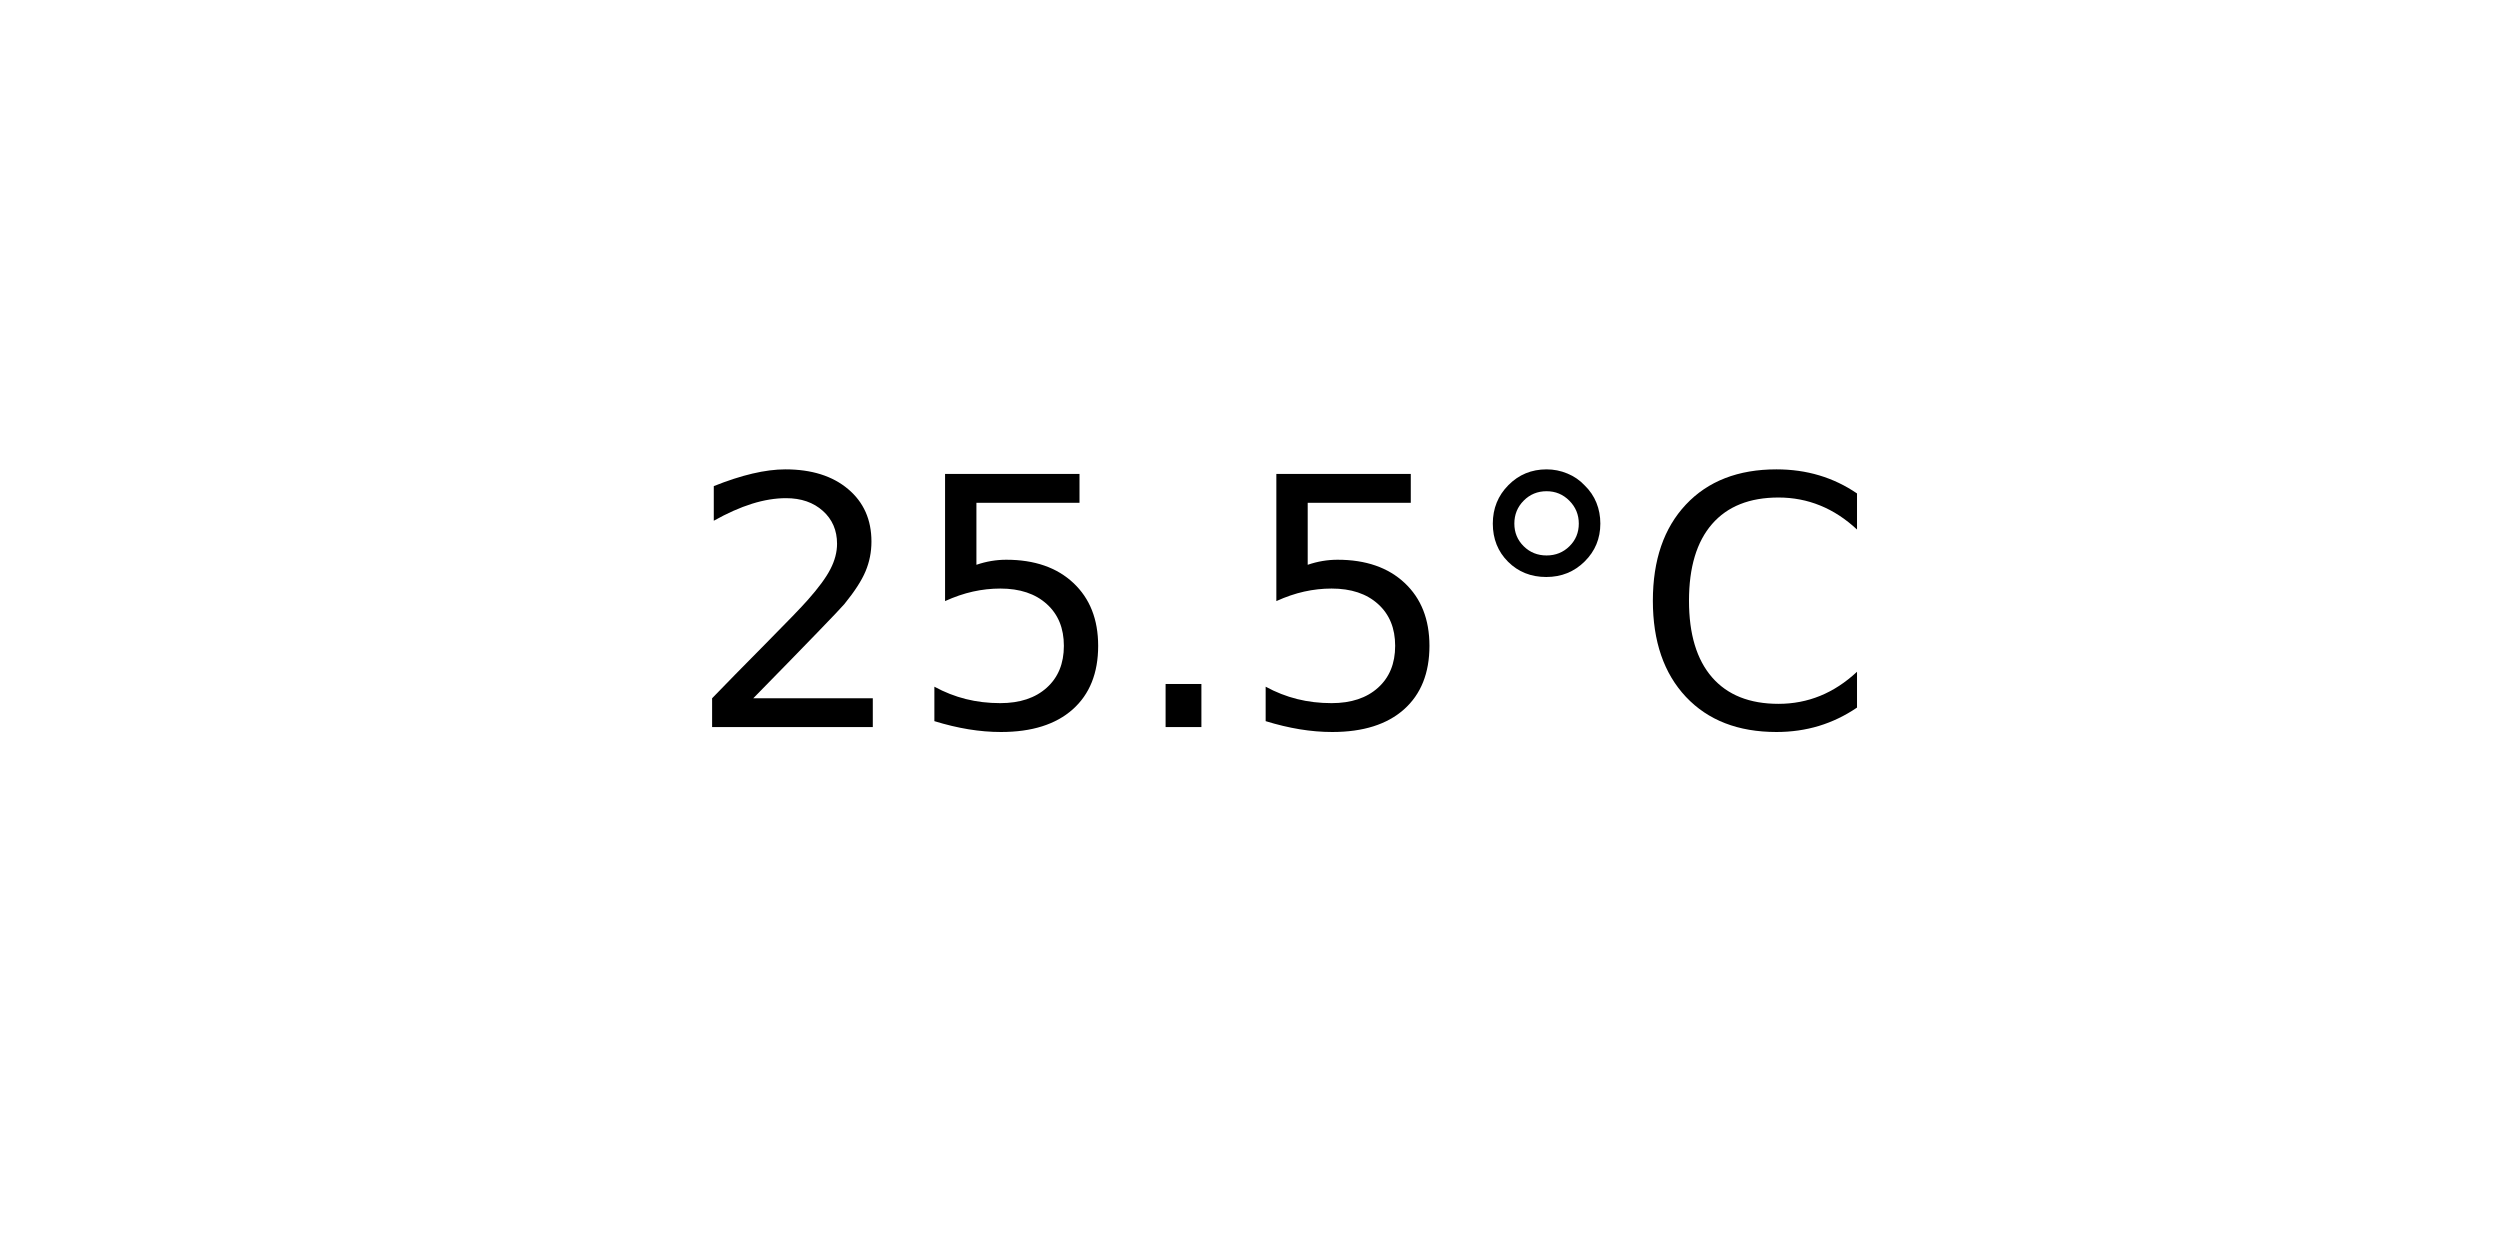
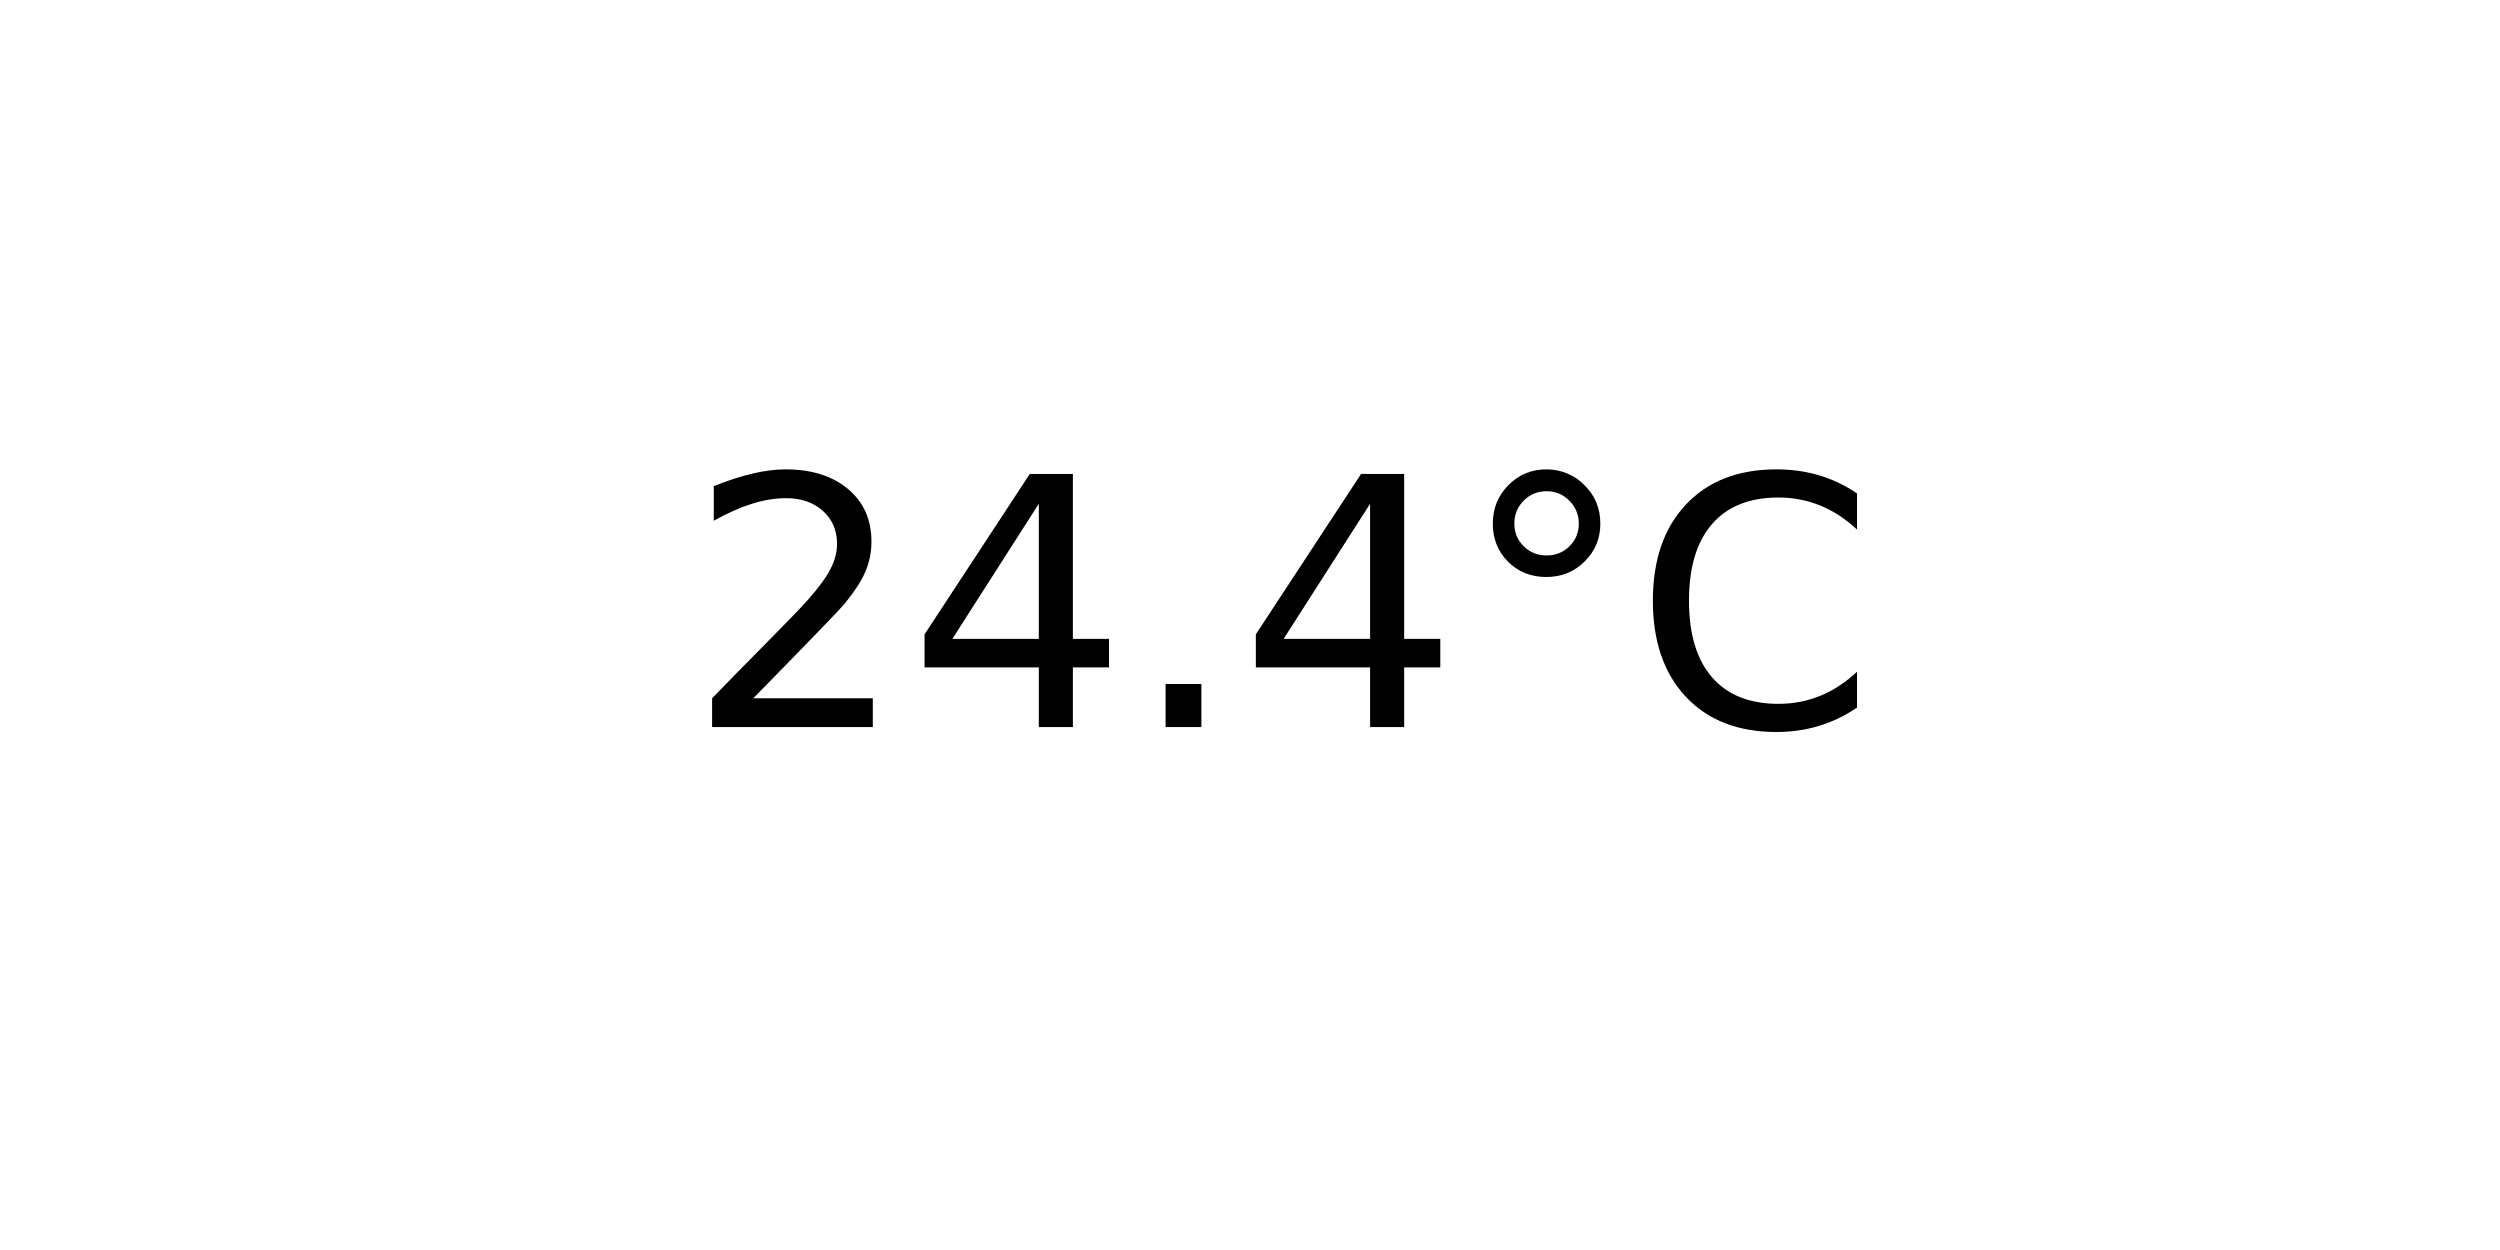
<svg xmlns="http://www.w3.org/2000/svg" xmlns:xlink="http://www.w3.org/1999/xlink" width="72pt" height="36pt" viewBox="0 0 72 36" version="1.1">
  <defs>
    <style type="text/css">*{stroke-linejoin: round; stroke-linecap: butt}</style>
  </defs>
  <g id="figure_1">
    <g id="axes_1">
      <g id="text_1">
        <g transform="translate(19.77578 20.93937) scale(0.1 -0.1)">
          <defs>
            <path id="DejaVuSans-32" d="M 1228 531  L 3431 531  L 3431 0  L 469 0  L 469 531  Q 828 903 1448 1529  Q 2069 2156 2228 2338  Q 2531 2678 2651 2914  Q 2772 3150 2772 3378  Q 2772 3750 2511 3984  Q 2250 4219 1831 4219  Q 1534 4219 1204 4116  Q 875 4013 500 3803  L 500 4441  Q 881 4594 1212 4672  Q 1544 4750 1819 4750  Q 2544 4750 2975 4387  Q 3406 4025 3406 3419  Q 3406 3131 3298 2873  Q 3191 2616 2906 2266  Q 2828 2175 2409 1742  Q 1991 1309 1228 531  z " transform="scale(0.015625)" />
-             <path id="DejaVuSans-35" d="M 691 4666  L 3169 4666  L 3169 4134  L 1269 4134  L 1269 2991  Q 1406 3038 1543 3061  Q 1681 3084 1819 3084  Q 2600 3084 3056 2656  Q 3513 2228 3513 1497  Q 3513 744 3044 326  Q 2575 -91 1722 -91  Q 1428 -91 1123 -41  Q 819 9 494 109  L 494 744  Q 775 591 1075 516  Q 1375 441 1709 441  Q 2250 441 2565 725  Q 2881 1009 2881 1497  Q 2881 1984 2565 2268  Q 2250 2553 1709 2553  Q 1456 2553 1204 2497  Q 953 2441 691 2322  L 691 4666  z " transform="scale(0.015625)" />
+             <path id="DejaVuSans-34" d="M 2419 4116  L 825 1625  L 2419 1625  L 2419 4116  z M 2253 4666  L 3047 4666  L 3047 1625  L 3713 1625  L 3713 1100  L 3047 1100  L 3047 0  L 2419 0  L 2419 1100  L 313 1100  L 313 1709  L 2253 4666  z " transform="scale(0.015625)" />
            <path id="DejaVuSans-2e" d="M 684 794  L 1344 794  L 1344 0  L 684 0  L 684 794  z " transform="scale(0.015625)" />
            <path id="DejaVuSans-b0" d="M 1600 4347  Q 1350 4347 1178 4173  Q 1006 4000 1006 3750  Q 1006 3503 1178 3333  Q 1350 3163 1600 3163  Q 1850 3163 2022 3333  Q 2194 3503 2194 3750  Q 2194 3997 2020 4172  Q 1847 4347 1600 4347  z M 1600 4750  Q 1800 4750 1984 4673  Q 2169 4597 2303 4453  Q 2447 4313 2519 4134  Q 2591 3956 2591 3750  Q 2591 3338 2302 3052  Q 2013 2766 1594 2766  Q 1172 2766 890 3047  Q 609 3328 609 3750  Q 609 4169 896 4459  Q 1184 4750 1600 4750  z " transform="scale(0.015625)" />
            <path id="DejaVuSans-43" d="M 4122 4306  L 4122 3641  Q 3803 3938 3442 4084  Q 3081 4231 2675 4231  Q 1875 4231 1450 3742  Q 1025 3253 1025 2328  Q 1025 1406 1450 917  Q 1875 428 2675 428  Q 3081 428 3442 575  Q 3803 722 4122 1019  L 4122 359  Q 3791 134 3420 21  Q 3050 -91 2638 -91  Q 1578 -91 968 557  Q 359 1206 359 2328  Q 359 3453 968 4101  Q 1578 4750 2638 4750  Q 3056 4750 3426 4639  Q 3797 4528 4122 4306  z " transform="scale(0.015625)" />
          </defs>
          <use xlink:href="#DejaVuSans-32" />
-           <use xlink:href="#DejaVuSans-35" x="63.623" />
+           <use xlink:href="#DejaVuSans-34" x="63.623" />
          <use xlink:href="#DejaVuSans-2e" x="127.246" />
-           <use xlink:href="#DejaVuSans-35" x="159.033" />
+           <use xlink:href="#DejaVuSans-34" x="159.033" />
          <use xlink:href="#DejaVuSans-b0" x="222.656" />
          <use xlink:href="#DejaVuSans-43" x="272.656" />
        </g>
      </g>
    </g>
  </g>
</svg>
